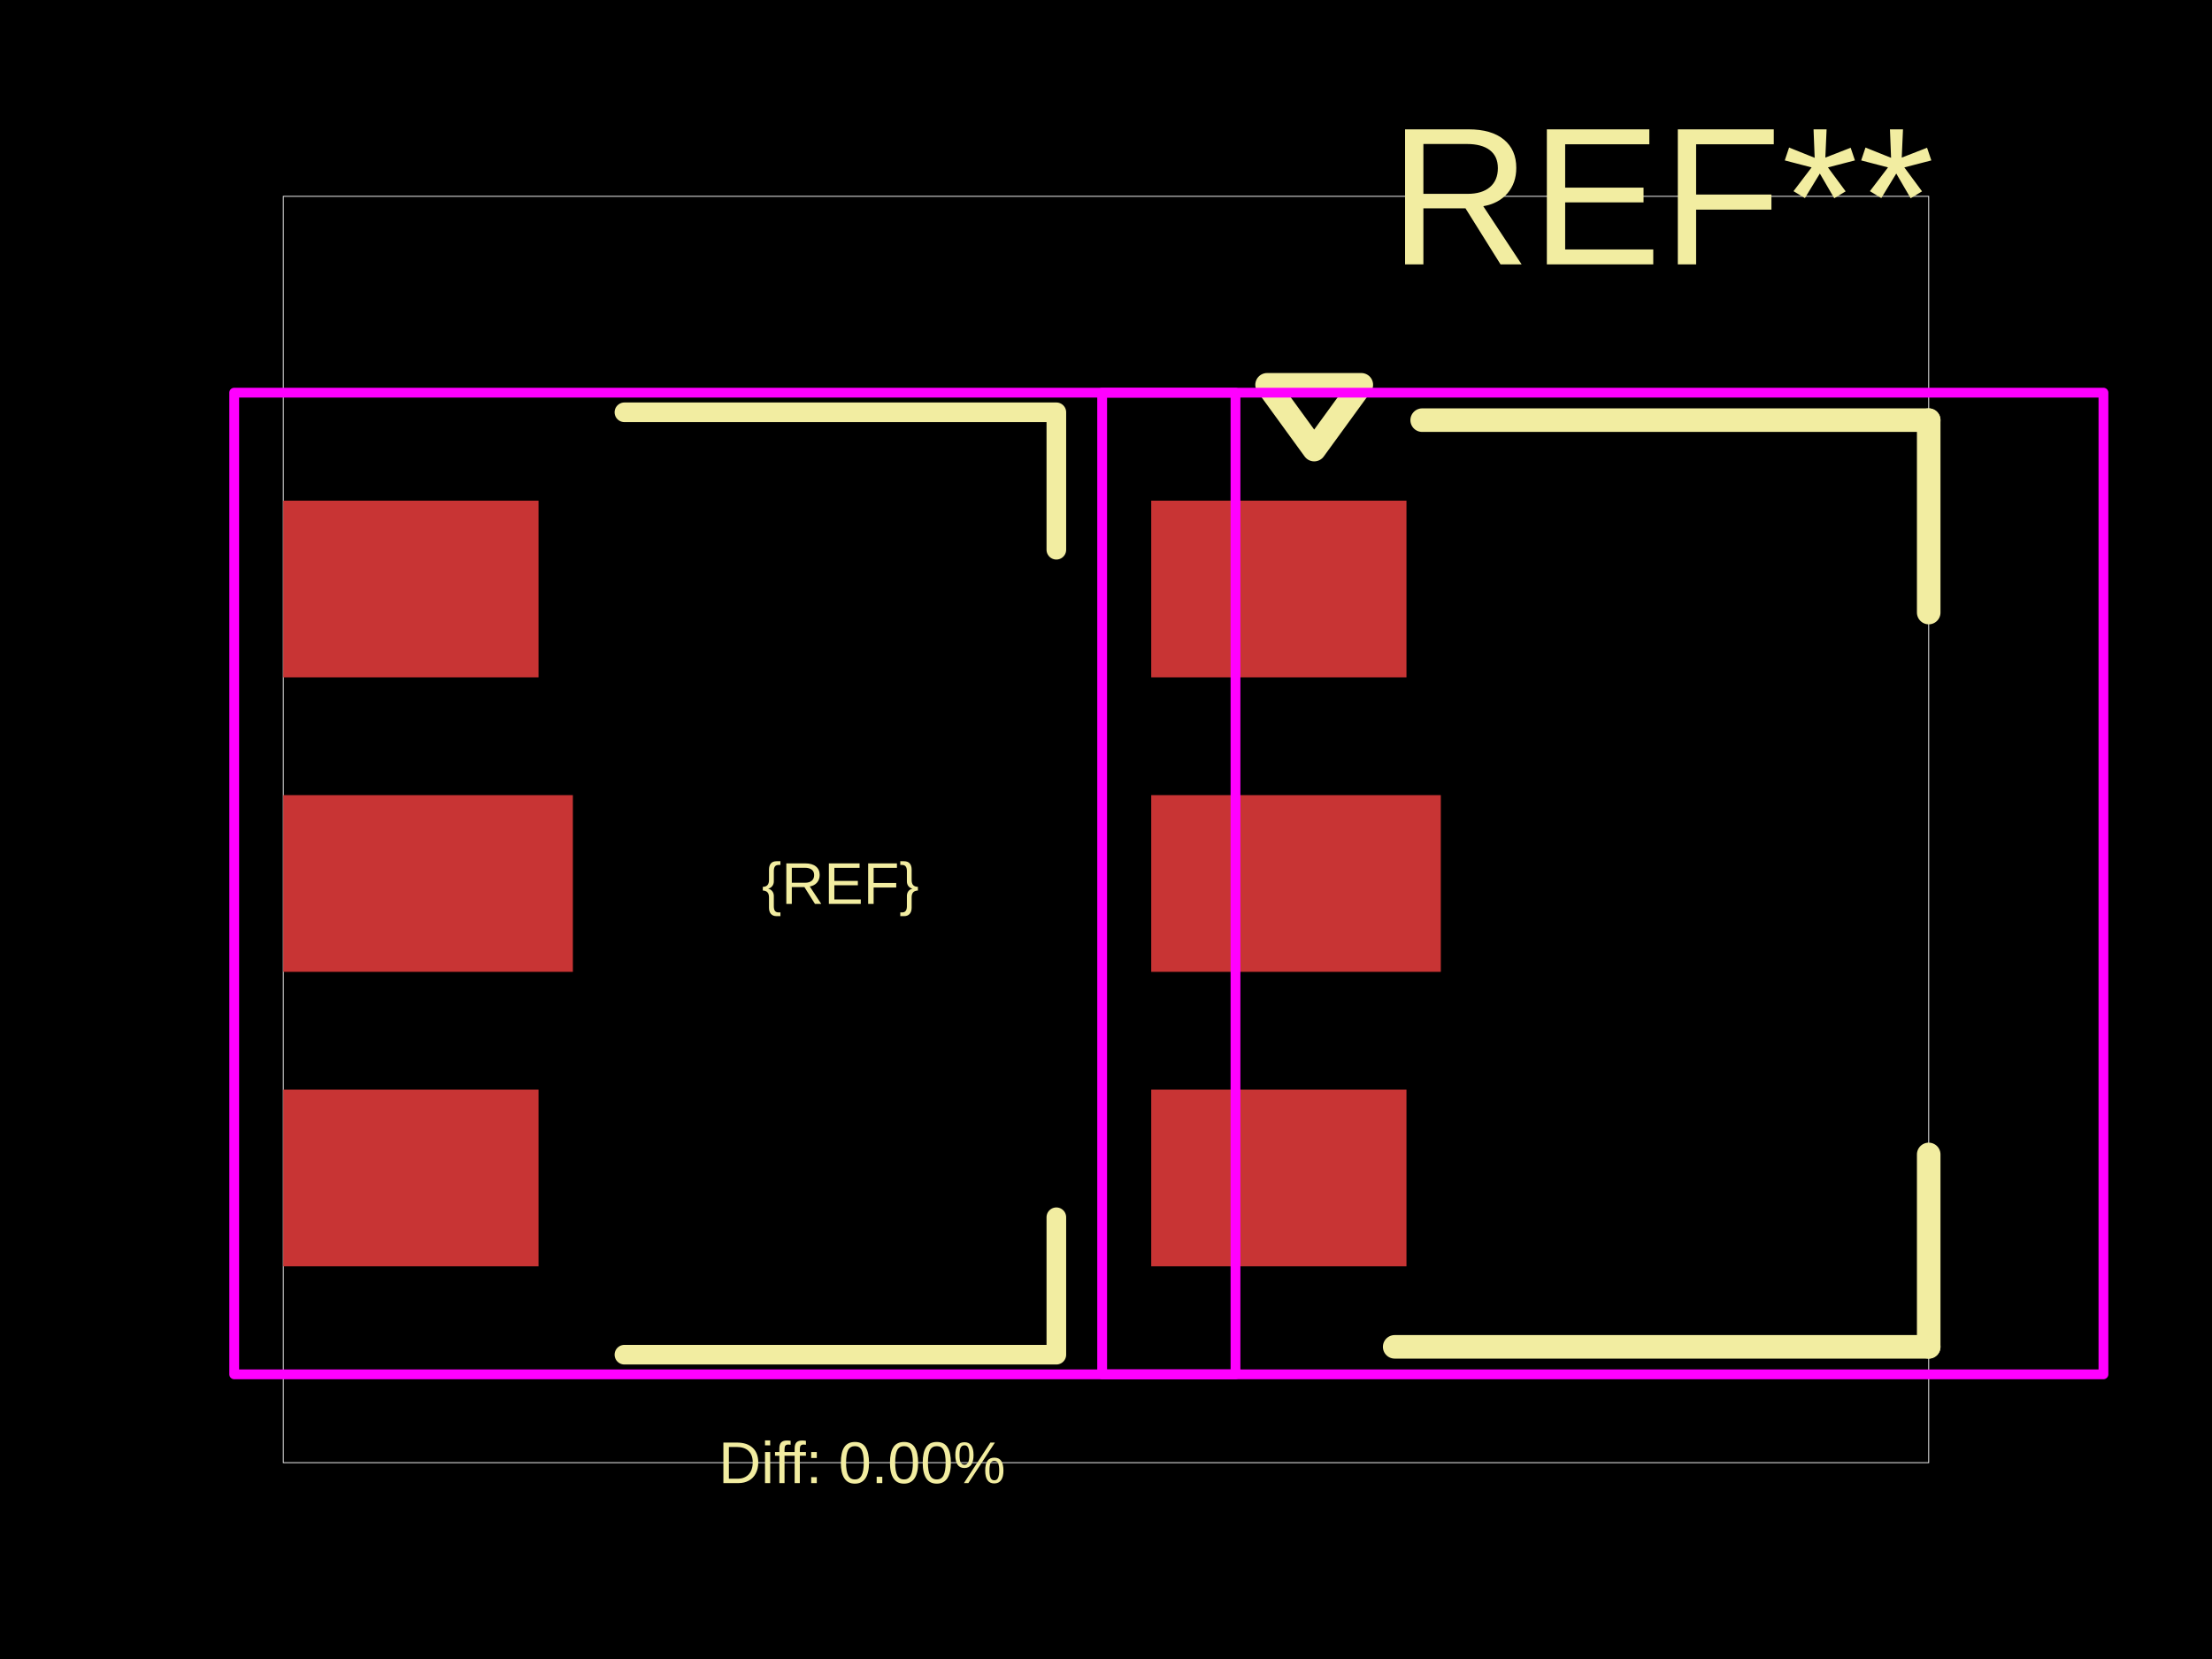
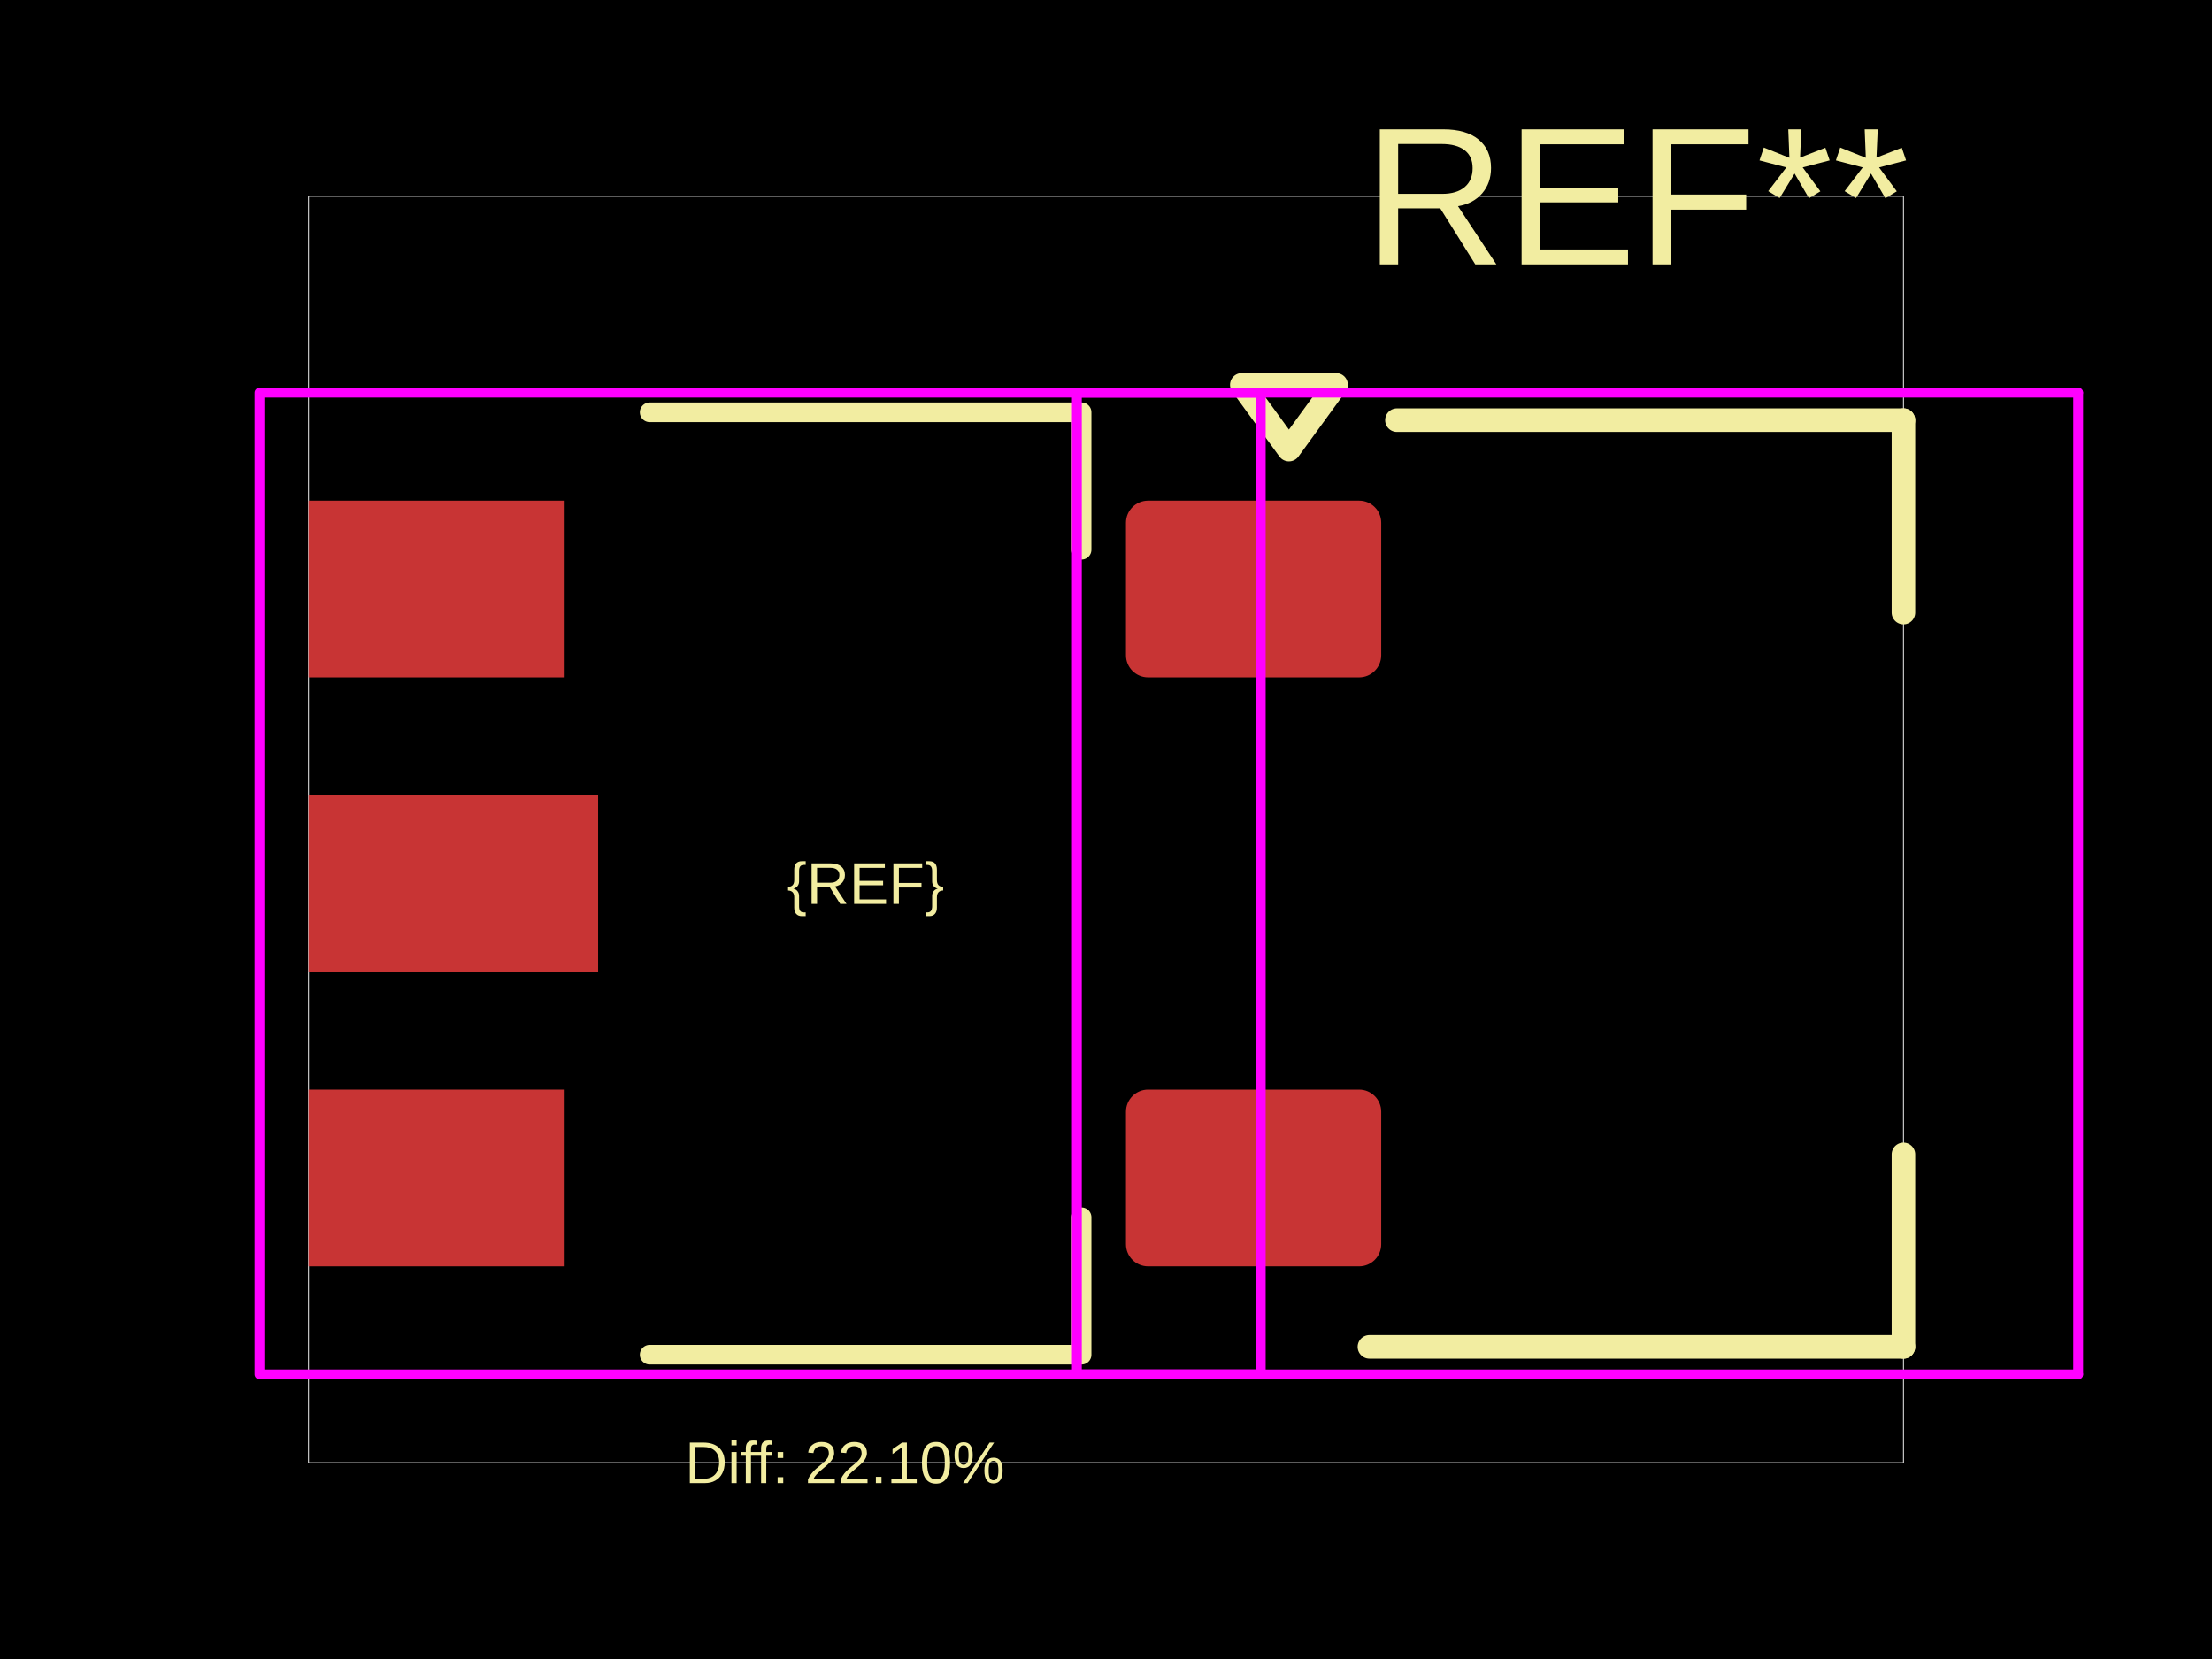
<svg xmlns="http://www.w3.org/2000/svg" width="800" height="600">
  <style />
  <rect class="boundary" x="0" y="0" fill="#000" width="800" height="600" data-type="pcb_background" data-pcb-layer="global" />
-   <rect class="pcb-boundary" fill="none" stroke="#fff" stroke-width="0.3" x="102.456" y="71.006" width="595.088" height="457.988" data-type="pcb_boundary" data-pcb-layer="global" />
-   <rect class="pcb-pad" fill="rgb(200, 52, 52)" x="102.456" y="181.065" width="92.308" height="63.905" data-type="pcb_smtpad" data-pcb-layer="top" />
-   <rect class="pcb-pad" fill="rgb(200, 52, 52)" x="102.456" y="287.574" width="104.734" height="63.905" data-type="pcb_smtpad" data-pcb-layer="top" />
-   <rect class="pcb-pad" fill="rgb(200, 52, 52)" x="102.456" y="394.083" width="92.308" height="63.905" data-type="pcb_smtpad" data-pcb-layer="top" />
-   <rect class="pcb-pad" fill="rgb(200, 52, 52)" x="416.36" y="181.065" width="92.308" height="63.905" data-type="pcb_smtpad" data-pcb-layer="top" />
-   <rect class="pcb-pad" fill="rgb(200, 52, 52)" x="416.36" y="287.574" width="104.734" height="63.905" data-type="pcb_smtpad" data-pcb-layer="top" />
-   <rect class="pcb-pad" fill="rgb(200, 52, 52)" x="416.36" y="394.083" width="92.308" height="63.905" data-type="pcb_smtpad" data-pcb-layer="top" />
-   <path class="pcb-silkscreen pcb-silkscreen-top" d="M 225.829 149.112 L 382.042 149.112 L 382.042 198.817" fill="none" stroke="#f2eda1" stroke-width="7.101" stroke-linecap="round" stroke-linejoin="round" data-pcb-component-id="" data-pcb-silkscreen-path-id="silkscreen_path_1" data-type="pcb_silkscreen_path" data-pcb-layer="top" />
-   <path class="pcb-silkscreen pcb-silkscreen-top" d="M 225.829 489.941 L 382.042 489.941 L 382.042 440.237" fill="none" stroke="#f2eda1" stroke-width="7.101" stroke-linecap="round" stroke-linejoin="round" data-pcb-component-id="" data-pcb-silkscreen-path-id="silkscreen_path_2" data-type="pcb_silkscreen_path" data-pcb-layer="top" />
-   <text x="0" y="0" dx="0" dy="0" fill="#f2eda1" font-family="Arial, sans-serif" font-size="21.302" text-anchor="middle" dominant-baseline="central" transform="matrix(1,0,0,1,303.9354,319.5266)" class="pcb-silkscreen-text pcb-silkscreen-top" data-pcb-silkscreen-text-id="silkscreen_text_1" stroke="none" data-type="pcb_silkscreen_text" data-pcb-layer="top">{REF}</text>
-   <path class="pcb-silkscreen pcb-silkscreen-top" d="M 514.349 151.953 L 697.544 151.953" fill="none" stroke="#f2eda1" stroke-width="8.521" stroke-linecap="round" stroke-linejoin="round" data-pcb-component-id="pcb_component_0" data-pcb-silkscreen-path-id="pcb_silkscreen_path_0" data-type="pcb_silkscreen_path" data-pcb-layer="top" />
-   <path class="pcb-silkscreen pcb-silkscreen-top" d="M 697.544 221.538 L 697.544 151.953" fill="none" stroke="#f2eda1" stroke-width="8.521" stroke-linecap="round" stroke-linejoin="round" data-pcb-component-id="pcb_component_0" data-pcb-silkscreen-path-id="pcb_silkscreen_path_1" data-type="pcb_silkscreen_path" data-pcb-layer="top" />
-   <path class="pcb-silkscreen pcb-silkscreen-top" d="M 697.544 417.515 L 697.544 487.101" fill="none" stroke="#f2eda1" stroke-width="8.521" stroke-linecap="round" stroke-linejoin="round" data-pcb-component-id="pcb_component_0" data-pcb-silkscreen-path-id="pcb_silkscreen_path_2" data-type="pcb_silkscreen_path" data-pcb-layer="top" />
-   <path class="pcb-silkscreen pcb-silkscreen-top" d="M 697.544 487.101 L 504.408 487.101" fill="none" stroke="#f2eda1" stroke-width="8.521" stroke-linecap="round" stroke-linejoin="round" data-pcb-component-id="pcb_component_0" data-pcb-silkscreen-path-id="pcb_silkscreen_path_3" data-type="pcb_silkscreen_path" data-pcb-layer="top" />
-   <path class="pcb-silkscreen pcb-silkscreen-top" d="M 475.295 162.604 L 458.254 139.172 L 492.337 139.172 L 475.295 162.604 Z" fill="none" stroke="#f2eda1" stroke-width="8.521" stroke-linecap="round" stroke-linejoin="round" data-pcb-component-id="pcb_component_0" data-pcb-silkscreen-path-id="pcb_silkscreen_path_4" data-type="pcb_silkscreen_path" data-pcb-layer="top" />
-   <text x="0" y="0" dx="0" dy="0" fill="#f2eda1" font-family="Arial, sans-serif" font-size="71.006" text-anchor="middle" dominant-baseline="central" transform="matrix(1,0,0,1,600.9759,71.00592)" class="pcb-silkscreen-text pcb-silkscreen-top" data-pcb-silkscreen-text-id="undefined" stroke="none" data-type="pcb_silkscreen_text" data-pcb-layer="top">REF**</text>
-   <text x="0" y="0" dx="0" dy="0" fill="#f2eda1" font-family="Arial, sans-serif" font-size="21.302" text-anchor="middle" dominant-baseline="central" transform="matrix(1,0,0,1,311.7751,528.9941)" class="pcb-silkscreen-text pcb-silkscreen-top" data-pcb-silkscreen-text-id="diffPercentText" stroke="none" data-type="pcb_silkscreen_text" data-pcb-layer="top">Diff: 0.00%</text>
-   <polygon points="84.705,497.041 84.705,142.012 446.835,142.012 446.835,497.041" class="pcb-courtyard-outline pcb-courtyard-top" data-pcb-courtyard-outline-id="" data-type="pcb_courtyard_outline" data-pcb-layer="top" fill="none" stroke="#FF00FF" stroke-width="3.55" stroke-linejoin="round" />
-   <polygon points="398.609,497.041 398.609,142.012 760.739,142.012 760.739,497.041" class="pcb-courtyard-outline pcb-courtyard-top" data-pcb-courtyard-outline-id="pcb_courtyard_outline_0" data-type="pcb_courtyard_outline" data-pcb-layer="top" fill="none" stroke="#FF00FF" stroke-width="3.55" stroke-linejoin="round" />
+   <rect class="pcb-boundary" fill="none" stroke="#fff" stroke-width="0.3" x="111.591" y="71.006" width="576.818" height="457.988" data-type="pcb_boundary" data-pcb-layer="global" />
+   <rect class="pcb-pad" fill="rgb(200, 52, 52)" x="111.591" y="181.065" width="92.308" height="63.905" data-type="pcb_smtpad" data-pcb-layer="top" />
+   <rect class="pcb-pad" fill="rgb(200, 52, 52)" x="111.591" y="287.574" width="104.734" height="63.905" data-type="pcb_smtpad" data-pcb-layer="top" />
+   <rect class="pcb-pad" fill="rgb(200, 52, 52)" x="111.591" y="394.083" width="92.308" height="63.905" data-type="pcb_smtpad" data-pcb-layer="top" />
+   <rect class="pcb-pad" fill="rgb(200, 52, 52)" x="407.226" y="181.065" width="92.308" height="63.905" data-type="pcb_smtpad" data-pcb-layer="top" rx="7.988" ry="7.988" />
+   <rect class="pcb-pad" fill="rgb(200, 52, 52)" x="407.226" y="394.083" width="92.308" height="63.905" data-type="pcb_smtpad" data-pcb-layer="top" rx="7.988" ry="7.988" />
+   <path class="pcb-silkscreen pcb-silkscreen-top" d="M 234.964 149.112 L 391.177 149.112 L 391.177 198.817" fill="none" stroke="#f2eda1" stroke-width="7.101" stroke-linecap="round" stroke-linejoin="round" data-pcb-component-id="" data-pcb-silkscreen-path-id="silkscreen_path_1" data-type="pcb_silkscreen_path" data-pcb-layer="top" />
+   <path class="pcb-silkscreen pcb-silkscreen-top" d="M 234.964 489.941 L 391.177 489.941 L 391.177 440.237" fill="none" stroke="#f2eda1" stroke-width="7.101" stroke-linecap="round" stroke-linejoin="round" data-pcb-component-id="" data-pcb-silkscreen-path-id="silkscreen_path_2" data-type="pcb_silkscreen_path" data-pcb-layer="top" />
+   <text x="0" y="0" dx="0" dy="0" fill="#f2eda1" font-family="Arial, sans-serif" font-size="21.302" text-anchor="middle" dominant-baseline="central" transform="matrix(1,0,0,1,313.0703,319.5266)" class="pcb-silkscreen-text pcb-silkscreen-top" data-pcb-silkscreen-text-id="silkscreen_text_1" stroke="none" data-type="pcb_silkscreen_text" data-pcb-layer="top">{REF}</text>
+   <text x="0" y="0" dx="0" dy="0" fill="#f2eda1" font-family="Arial, sans-serif" font-size="71.006" text-anchor="middle" dominant-baseline="central" transform="matrix(1,0,0,1,591.841,71.00592)" class="pcb-silkscreen-text pcb-silkscreen-top" data-pcb-silkscreen-text-id="pcb_silkscreen_text_0" stroke="none" data-type="pcb_silkscreen_text" data-pcb-layer="top">REF**</text>
+   <path class="pcb-silkscreen pcb-silkscreen-top" d="M 505.214 151.953 L 688.409 151.953" fill="none" stroke="#f2eda1" stroke-width="8.521" stroke-linecap="round" stroke-linejoin="round" data-pcb-component-id="pcb_component_0" data-pcb-silkscreen-path-id="pcb_silkscreen_path_0" data-type="pcb_silkscreen_path" data-pcb-layer="top" />
+   <path class="pcb-silkscreen pcb-silkscreen-top" d="M 688.409 221.538 L 688.409 151.953" fill="none" stroke="#f2eda1" stroke-width="8.521" stroke-linecap="round" stroke-linejoin="round" data-pcb-component-id="pcb_component_0" data-pcb-silkscreen-path-id="pcb_silkscreen_path_1" data-type="pcb_silkscreen_path" data-pcb-layer="top" />
+   <path class="pcb-silkscreen pcb-silkscreen-top" d="M 688.409 417.515 L 688.409 487.101" fill="none" stroke="#f2eda1" stroke-width="8.521" stroke-linecap="round" stroke-linejoin="round" data-pcb-component-id="pcb_component_0" data-pcb-silkscreen-path-id="pcb_silkscreen_path_2" data-type="pcb_silkscreen_path" data-pcb-layer="top" />
+   <path class="pcb-silkscreen pcb-silkscreen-top" d="M 688.409 487.101 L 495.273 487.101" fill="none" stroke="#f2eda1" stroke-width="8.521" stroke-linecap="round" stroke-linejoin="round" data-pcb-component-id="pcb_component_0" data-pcb-silkscreen-path-id="pcb_silkscreen_path_3" data-type="pcb_silkscreen_path" data-pcb-layer="top" />
+   <path class="pcb-silkscreen pcb-silkscreen-top" d="M 466.16 162.604 L 449.119 139.172 L 483.202 139.172 L 466.16 162.604 Z" fill="none" stroke="#f2eda1" stroke-width="8.521" stroke-linecap="round" stroke-linejoin="round" data-pcb-component-id="pcb_component_0" data-pcb-silkscreen-path-id="pcb_silkscreen_path_4" data-type="pcb_silkscreen_path" data-pcb-layer="top" />
+   <text x="0" y="0" dx="0" dy="0" fill="#f2eda1" font-family="Arial, sans-serif" font-size="21.302" text-anchor="middle" dominant-baseline="central" transform="matrix(1,0,0,1,305.5621,528.9941)" class="pcb-silkscreen-text pcb-silkscreen-top" data-pcb-silkscreen-text-id="diffPercentText" stroke="none" data-type="pcb_silkscreen_text" data-pcb-layer="top">Diff: 22.10%</text>
+   <polygon points="93.84,497.041 93.84,142.012 455.97,142.012 455.97,497.041" class="pcb-courtyard-outline pcb-courtyard-top" data-pcb-courtyard-outline-id="" data-type="pcb_courtyard_outline" data-pcb-layer="top" fill="none" stroke="#FF00FF" stroke-width="3.55" stroke-linejoin="round" />
+   <polygon points="389.474,497.041 389.474,142.012" class="pcb-courtyard-outline pcb-courtyard-top" data-pcb-courtyard-outline-id="pcb_courtyard_outline_0" data-type="pcb_courtyard_outline" data-pcb-layer="top" fill="none" stroke="#FF00FF" stroke-width="3.55" stroke-linejoin="round" />
+   <polygon points="389.474,497.041 751.604,497.041" class="pcb-courtyard-outline pcb-courtyard-top" data-pcb-courtyard-outline-id="pcb_courtyard_outline_1" data-type="pcb_courtyard_outline" data-pcb-layer="top" fill="none" stroke="#FF00FF" stroke-width="3.55" stroke-linejoin="round" />
+   <polygon points="751.604,142.012 389.474,142.012" class="pcb-courtyard-outline pcb-courtyard-top" data-pcb-courtyard-outline-id="pcb_courtyard_outline_2" data-type="pcb_courtyard_outline" data-pcb-layer="top" fill="none" stroke="#FF00FF" stroke-width="3.55" stroke-linejoin="round" />
+   <polygon points="751.604,142.012 751.604,497.041" class="pcb-courtyard-outline pcb-courtyard-top" data-pcb-courtyard-outline-id="pcb_courtyard_outline_3" data-type="pcb_courtyard_outline" data-pcb-layer="top" fill="none" stroke="#FF00FF" stroke-width="3.55" stroke-linejoin="round" />
</svg>
